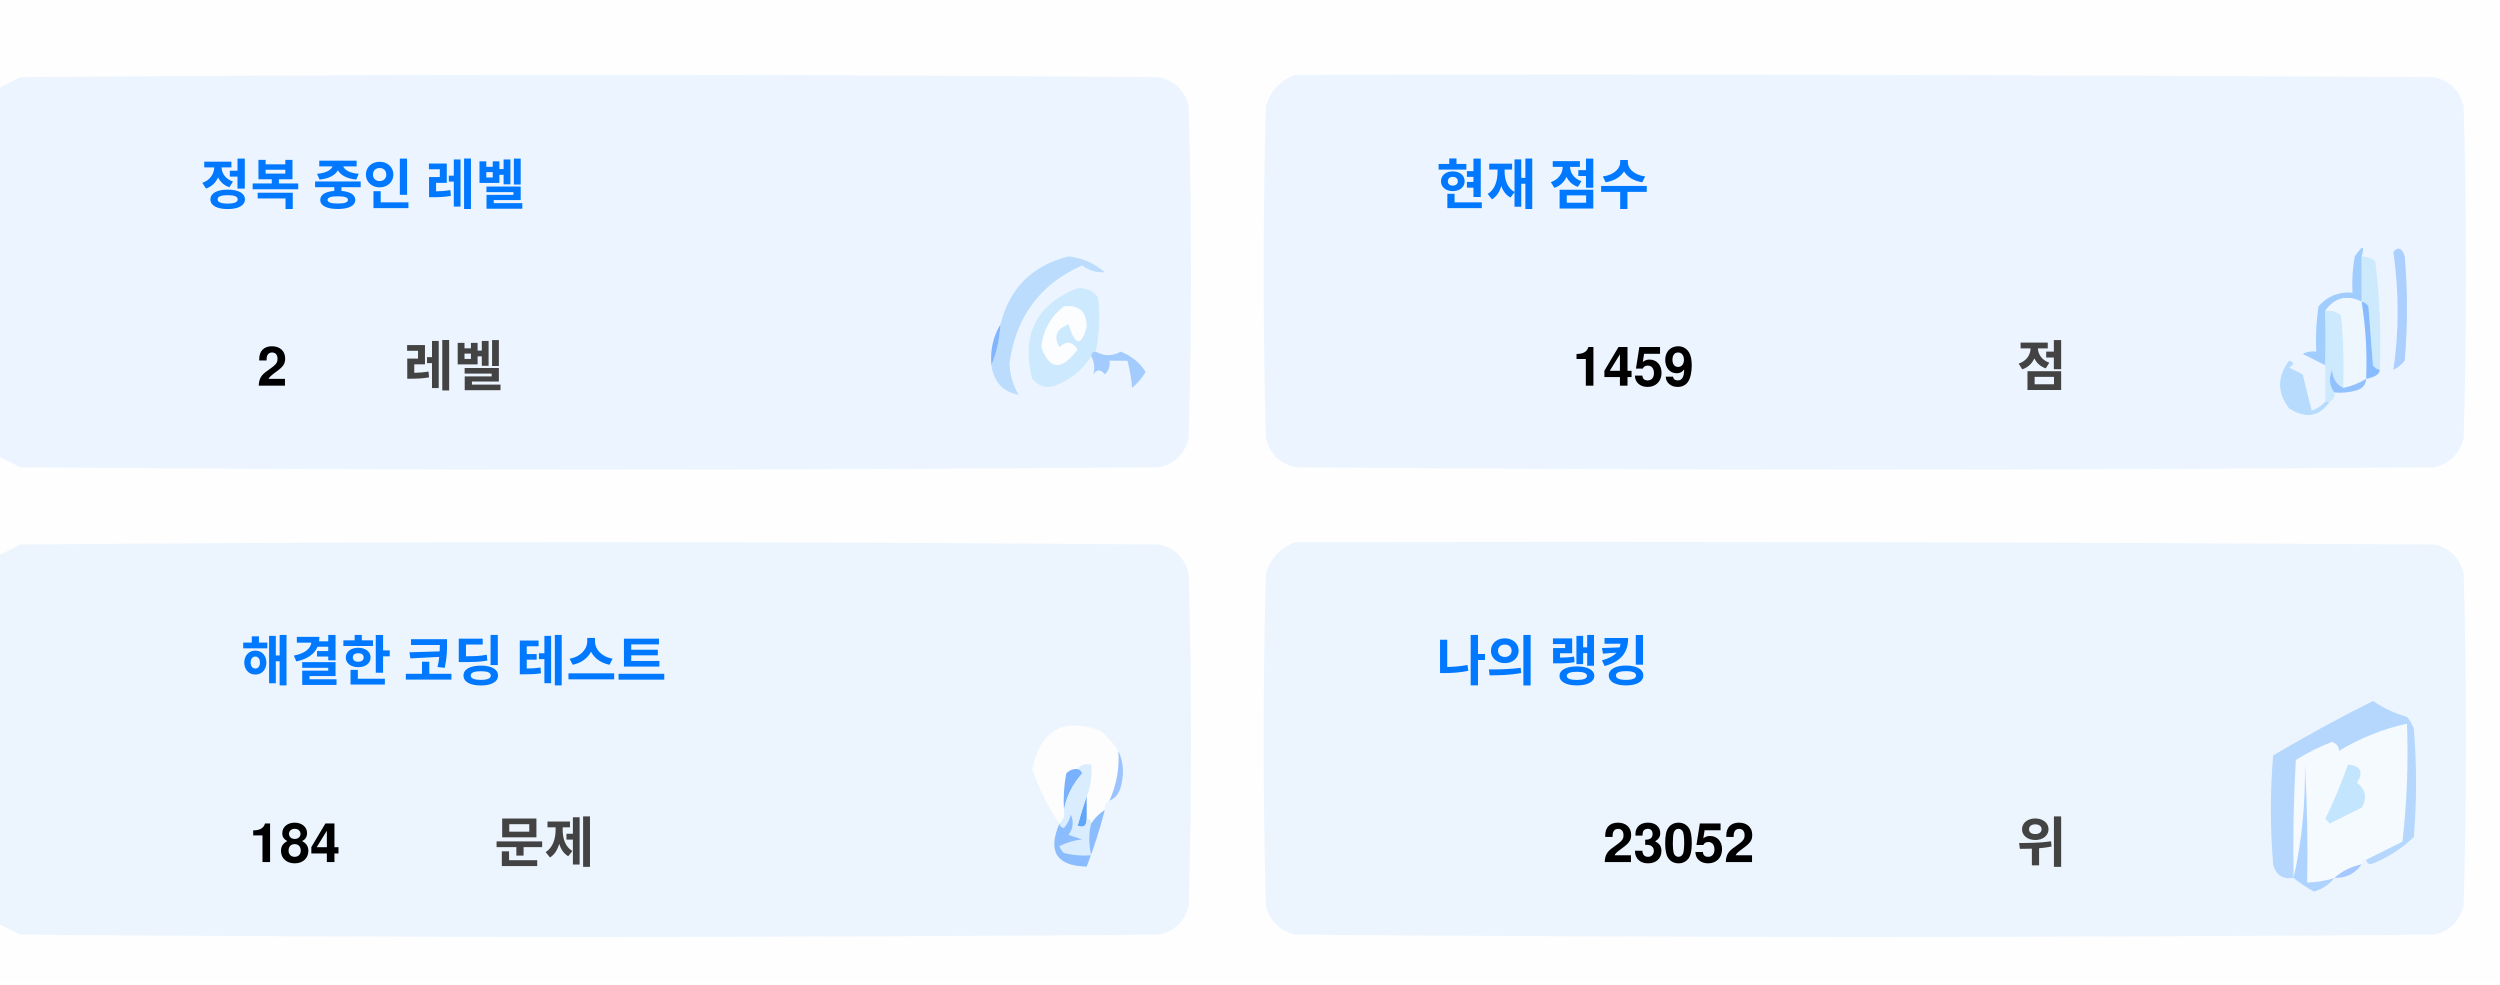
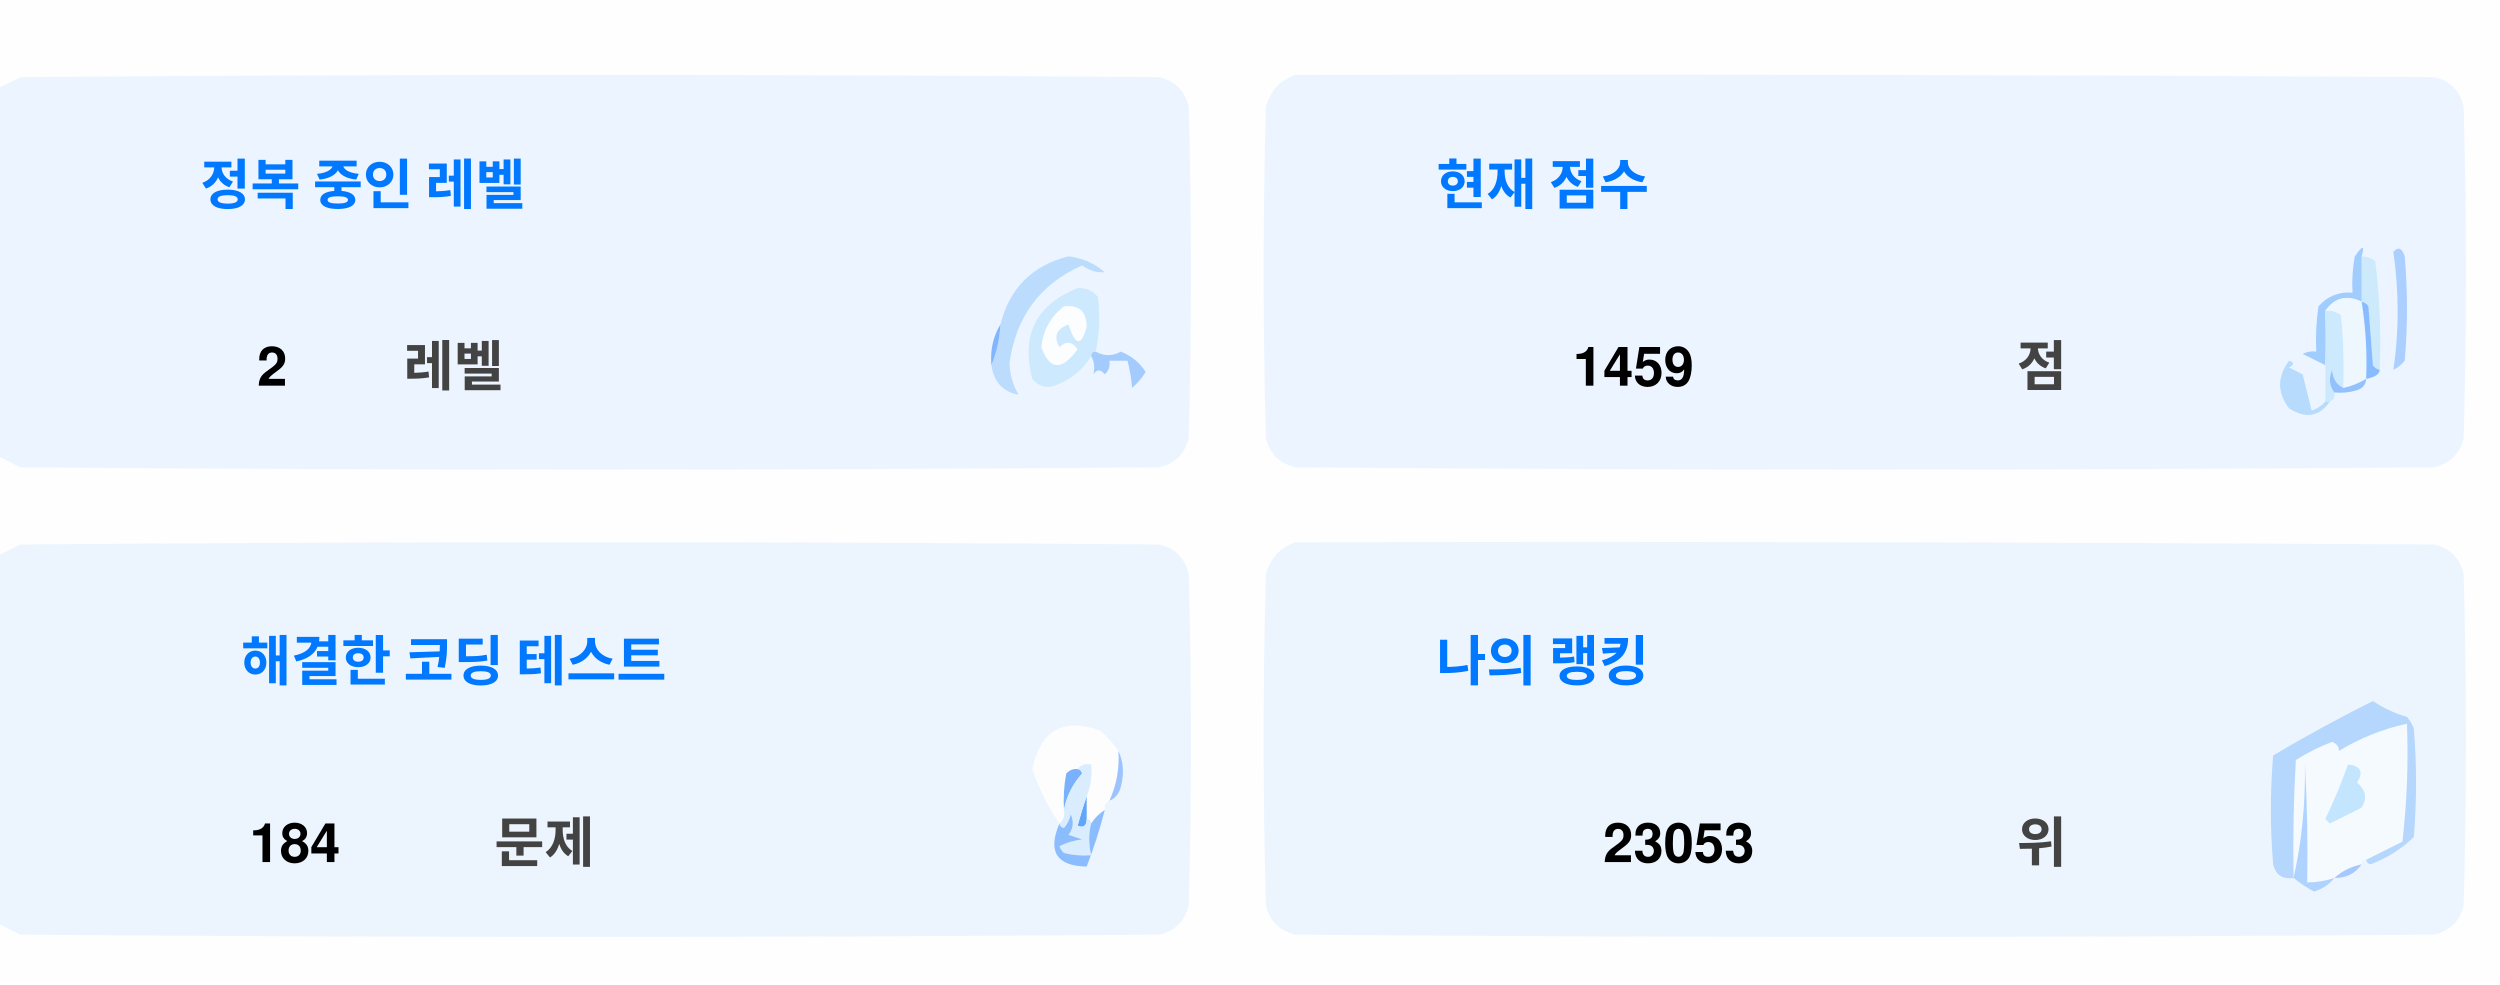
<svg xmlns="http://www.w3.org/2000/svg" version="1.1" width="551px" height="217px" style="shape-rendering:geometricPrecision; text-rendering:geometricPrecision; image-rendering:optimizeQuality; fill-rule:evenodd; clip-rule:evenodd">
  <style>.title {fill: #434343;font-size: 1rem;line-height: 1.5rem;font-weight: bold;font-family: -apple-system, BlinkMacSystemFont, Segoe UI, Helvetica, Arial, sans-serif, Apple Color Emoji, Segoe UI Emoji;}.desc {fill: #434343;font-size: 2.5rem;font-weight: bold;line-height: 1.5rem;font-family: -apple-system, BlinkMacSystemFont, Segoe UI, Helvetica, Arial, sans-serif, Apple Color Emoji, Segoe UI Emoji;}.desc-2 {fill: #434343;font-size: 1rem;font-weight: bold;line-height: 1.5rem;font-family: -apple-system, BlinkMacSystemFont, Segoe UI, Helvetica, Arial, sans-serif, Apple Color Emoji, Segoe UI Emoji;}.text, .desc {animation: twinkling 4s ease-in-out infinite;}@keyframes twinkling {40% { opacity: 1; }50% { opacity: 0.5; }60% { opacity: 1; }70% { opacity: 0.5; }80% { opacity: 1; }}</style>
  <g>
    <path style="opacity:1" fill="#fefefe" d="M -0.5,-0.5 C 183.167,-0.5 366.833,-0.5 550.5,-0.5C 550.5,71.833 550.5,144.167 550.5,216.5C 366.833,216.5 183.167,216.5 -0.5,216.5C -0.5,212.167 -0.5,207.833 -0.5,203.5C 1.14,204.32 2.807,205.153 4.5,206C 88.167,206.667 171.833,206.667 255.5,206C 259,205.167 261.167,203 262,199.5C 262.667,175.167 262.667,150.833 262,126.5C 261.167,123 259,120.833 255.5,120C 171.833,119.333 88.167,119.333 4.5,120C 2.807,120.847 1.14,121.68 -0.5,122.5C -0.5,115.167 -0.5,107.833 -0.5,100.5C 1.14,101.32 2.807,102.153 4.5,103C 88.167,103.667 171.833,103.667 255.5,103C 259,102.167 261.167,100 262,96.5C 262.667,72.167 262.667,47.833 262,23.5C 261.167,20 259,17.833 255.5,17C 171.833,16.333 88.167,16.333 4.5,17C 2.807,17.847 1.14,18.68 -0.5,19.5C -0.5,12.833 -0.5,6.167 -0.5,-0.5 Z" />
  </g>
  <g>
    <path style="opacity:1" fill="#ecf5ff" d="M -0.5,100.5 C -0.5,73.5 -0.5,46.5 -0.5,19.5C 1.14,18.68 2.807,17.847 4.5,17C 88.167,16.333 171.833,16.333 255.5,17C 259,17.833 261.167,20 262,23.5C 262.667,47.833 262.667,72.167 262,96.5C 261.167,100 259,102.167 255.5,103C 171.833,103.667 88.167,103.667 4.5,103C 2.807,102.153 1.14,101.32 -0.5,100.5 Z" />
  </g>
  <g>
    <path style="opacity:1" fill="#ecf5ff" d="M 285.5,16.5 C 369.167,16.333 452.834,16.5 536.5,17C 540,17.833 542.167,20 543,23.5C 543.667,47.833 543.667,72.167 543,96.5C 542.167,100 540,102.167 536.5,103C 452.833,103.667 369.167,103.667 285.5,103C 282,102.167 279.833,100 279,96.5C 278.333,72.167 278.333,47.833 279,23.5C 280.018,19.985 282.185,17.652 285.5,16.5 Z" />
  </g>
  <g>
    <path style="opacity:1" fill="#cdeafd" d="M 520.5,56.5 C 521.583,56.539 522.583,56.873 523.5,57.5C 524.498,65.472 524.831,73.472 524.5,81.5C 523.883,81.389 523.383,81.056 523,80.5C 522.667,76.167 522.333,71.833 522,67.5C 521.617,66.944 521.117,66.611 520.5,66.5C 520.5,63.167 520.5,59.833 520.5,56.5 Z" />
  </g>
  <g>
    <path style="opacity:1" fill="#abcfff" d="M 527.5,55.5 C 528.566,54.308 529.399,54.641 530,56.5C 530.667,64.167 530.667,71.833 530,79.5C 529.311,80.357 528.478,81.023 527.5,81.5C 528.758,73.08 528.758,64.414 527.5,55.5 Z" />
  </g>
  <g>
    <path style="opacity:1" fill="#bbdcfd" d="M 218.5,80.5 C 219.657,77.727 220.324,74.727 220.5,71.5C 222.49,63.51 227.49,58.51 235.5,56.5C 238.528,56.847 241.194,58.014 243.5,60C 241.744,60.141 240.078,59.641 238.5,58.5C 229.247,62.607 223.914,69.773 222.5,80C 222.565,82.526 223.232,84.859 224.5,87C 221.07,86.397 219.07,84.231 218.5,80.5 Z" />
  </g>
  <g>
    <path style="opacity:1" fill="#cde9fd" d="M 241.5,77.5 C 240.833,77.5 240.5,77.833 240.5,78.5C 238.628,81.529 235.961,83.695 232.5,85C 230.536,85.624 228.869,85.124 227.5,83.5C 225.021,73.791 228.354,67.124 237.5,63.5C 239.374,63.39 240.874,64.056 242,65.5C 242.497,69.524 242.331,73.524 241.5,77.5 Z" />
  </g>
  <g>
    <path style="opacity:1" fill="#fcfdfe" d="M 234.5,67.5 C 237.826,67.162 239.493,68.662 239.5,72C 238.334,76.434 237,76.267 235.5,71.5C 232.832,72.515 232.166,74.182 233.5,76.5C 235.017,75.089 236.351,75.256 237.5,77C 234.006,81.771 231.34,81.605 229.5,76.5C 229.904,72.771 231.571,69.771 234.5,67.5 Z" />
  </g>
  <g>
    <path style="opacity:1" fill="#a1ccfe" d="M 520.5,56.5 C 520.5,59.833 520.5,63.167 520.5,66.5C 517.238,64.922 514.572,65.589 512.5,68.5C 512.617,72.81 512.617,76.81 512.5,80.5C 510.86,79.68 509.193,78.847 507.5,78C 508.448,77.517 509.448,77.35 510.5,77.5C 510.335,74.15 510.502,70.817 511,67.5C 512.995,65.253 515.495,64.253 518.5,64.5C 518.336,61.813 518.503,59.146 519,56.5C 520.731,53.969 521.231,53.969 520.5,56.5 Z" />
  </g>
  <g>
    <path style="opacity:1" fill="#cde9fd" d="M 512.5,68.5 C 513.822,68.33 514.989,68.663 516,69.5C 516.499,74.823 516.666,80.156 516.5,85.5C 514.955,84.77 514.122,83.437 514,81.5C 513.22,83.387 513.387,85.054 514.5,86.5C 514.672,87.492 514.338,88.158 513.5,88.5C 513.167,88.5 512.833,88.5 512.5,88.5C 512.5,85.833 512.5,83.167 512.5,80.5C 512.617,76.81 512.617,72.81 512.5,68.5 Z" />
  </g>
  <g>
    <path style="opacity:1" fill="#eef6fe" d="M 520.5,66.5 C 521.407,72.106 521.74,77.773 521.5,83.5C 519.95,84.441 518.284,85.108 516.5,85.5C 516.666,80.156 516.499,74.823 516,69.5C 514.989,68.663 513.822,68.33 512.5,68.5C 514.572,65.589 517.238,64.922 520.5,66.5 Z" />
  </g>
  <g>
    <path style="opacity:1" fill="#88bcff" d="M 520.5,66.5 C 521.117,66.611 521.617,66.944 522,67.5C 522.333,71.833 522.667,76.167 523,80.5C 523.383,81.056 523.883,81.389 524.5,81.5C 524.445,82.469 523.445,83.136 521.5,83.5C 521.74,77.773 521.407,72.106 520.5,66.5 Z" />
  </g>
  <g>
    <path style="opacity:1" fill="#82b5fe" d="M 220.5,71.5 C 220.324,74.727 219.657,77.727 218.5,80.5C 218.215,77.171 218.882,74.171 220.5,71.5 Z" />
  </g>
  <g>
    <path style="opacity:1" fill="#a3cbfe" d="M 240.5,78.5 C 240.5,77.833 240.833,77.5 241.5,77.5C 243.391,78.536 245.224,78.536 247,77.5C 249.391,78.429 251.225,79.929 252.5,82C 251.681,83.319 250.681,84.486 249.5,85.5C 249.409,83.777 249.075,81.777 248.5,79.5C 247.167,79.5 245.833,79.5 244.5,79.5C 244.719,80.675 244.386,81.675 243.5,82.5C 242.575,81.359 241.741,81.359 241,82.5C 241.331,80.981 241.164,79.648 240.5,78.5 Z" />
  </g>
  <g>
    <path style="opacity:1" fill="#b7dbfd" d="M 512.5,88.5 C 512.833,88.5 513.167,88.5 513.5,88.5C 511.199,91.857 508.199,92.357 504.5,90C 501.872,86.535 501.872,83.035 504.5,79.5C 505.696,79.846 505.696,80.346 504.5,81C 505.5,81.5 506.5,82 507.5,82.5C 508.167,85.167 508.833,87.833 509.5,90.5C 510.739,90.058 511.739,89.391 512.5,88.5 Z" />
  </g>
  <g>
    <path style="opacity:1" fill="#92c1fe" d="M 516.5,85.5 C 518.284,85.108 519.95,84.441 521.5,83.5C 521.423,84.75 520.756,85.583 519.5,86C 517.866,86.493 516.199,86.66 514.5,86.5C 513.387,85.054 513.22,83.387 514,81.5C 514.122,83.437 514.955,84.77 516.5,85.5 Z" />
  </g>
  <g>
    <path style="opacity:1" fill="#ecf5fe" d="M -0.5,203.5 C -0.5,176.5 -0.5,149.5 -0.5,122.5C 1.14,121.68 2.807,120.847 4.5,120C 88.167,119.333 171.833,119.333 255.5,120C 259,120.833 261.167,123 262,126.5C 262.667,150.833 262.667,175.167 262,199.5C 261.167,203 259,205.167 255.5,206C 171.833,206.667 88.167,206.667 4.5,206C 2.807,205.153 1.14,204.32 -0.5,203.5 Z" />
  </g>
  <g>
    <path style="opacity:1" fill="#ecf5fe" d="M 285.5,119.5 C 369.167,119.333 452.834,119.5 536.5,120C 540,120.833 542.167,123 543,126.5C 543.667,150.833 543.667,175.167 543,199.5C 542.167,203 540,205.167 536.5,206C 452.833,206.667 369.167,206.667 285.5,206C 282,205.167 279.833,203 279,199.5C 278.333,175.167 278.333,150.833 279,126.5C 280.018,122.985 282.185,120.652 285.5,119.5 Z" />
  </g>
  <g>
    <path style="opacity:1" fill="#fdfdfe" d="M 246.5,165.5 C 246.758,169.367 246.092,173.034 244.5,176.5C 243.662,176.842 243.328,177.508 243.5,178.5C 242.272,179.306 241.272,180.306 240.5,181.5C 240.5,180.833 240.167,180.5 239.5,180.5C 239.5,178.833 239.5,177.167 239.5,175.5C 240.369,173.283 240.702,170.95 240.5,168.5C 239.209,168.263 238.209,168.596 237.5,169.5C 236.504,169.414 235.671,169.748 235,170.5C 234.503,173.146 234.336,175.813 234.5,178.5C 234.737,179.791 234.404,180.791 233.5,181.5C 230.986,177.806 228.986,173.806 227.5,169.5C 229.309,160.957 234.309,158.124 242.5,161C 244.07,162.397 245.404,163.897 246.5,165.5 Z" />
  </g>
  <g>
    <path style="opacity:1" fill="#f5faff" d="M 521.5,189.5 C 520.833,189.5 520.5,189.833 520.5,190.5C 518.181,190.992 516.181,191.992 514.5,193.5C 512.565,194.15 510.565,194.483 508.5,194.5C 508.666,185.827 508.5,177.16 508,168.5C 508.141,177.227 507.308,185.56 505.5,193.5C 505.334,184.827 505.5,176.16 506,167.5C 508.527,165.903 511.194,164.57 514,163.5C 515.011,163.892 515.511,164.559 515.5,165.5C 520.21,162.641 525.21,160.641 530.5,159.5C 530.831,168.192 530.498,176.859 529.5,185.5C 526.807,186.847 524.14,188.18 521.5,189.5 Z" />
  </g>
  <g>
    <path style="opacity:1" fill="#b6d7fd" d="M 521.5,189.5 C 524.14,188.18 526.807,186.847 529.5,185.5C 530.498,176.859 530.831,168.192 530.5,159.5C 525.21,160.641 520.21,162.641 515.5,165.5C 515.511,164.559 515.011,163.892 514,163.5C 511.194,164.57 508.527,165.903 506,167.5C 505.5,176.16 505.334,184.827 505.5,193.5C 503.089,193.863 501.589,192.863 501,190.5C 500.333,182.5 500.333,174.5 501,166.5C 508.173,162.246 515.507,158.246 523,154.5C 525.304,156.068 527.804,157.235 530.5,158C 531.126,158.75 531.626,159.584 532,160.5C 532.667,168.5 532.667,176.5 532,184.5C 529.292,187.111 526.125,189.111 522.5,190.5C 521.893,190.376 521.56,190.043 521.5,189.5 Z" />
  </g>
  <g>
    <path style="opacity:1" fill="#c3e5fe" d="M 517.5,168.5 C 520.317,168.801 520.984,170.134 519.5,172.5C 521.439,174.122 521.772,175.956 520.5,178C 518.167,179.167 515.833,180.333 513.5,181.5C 513.167,181.167 512.833,180.833 512.5,180.5C 514.414,176.515 516.081,172.515 517.5,168.5 Z" />
  </g>
  <g>
    <path style="opacity:1" fill="#7ab1fc" d="M 237.5,169.5 C 238.043,169.56 238.376,169.893 238.5,170.5C 236.395,172.836 235.062,175.503 234.5,178.5C 234.336,175.813 234.503,173.146 235,170.5C 235.671,169.748 236.504,169.414 237.5,169.5 Z" />
  </g>
  <g>
    <path style="opacity:1" fill="#afd3ff" d="M 514.5,193.5 C 513.378,194.947 511.878,195.947 510,196.5C 508.348,195.601 506.848,194.601 505.5,193.5C 507.308,185.56 508.141,177.227 508,168.5C 508.5,177.16 508.666,185.827 508.5,194.5C 510.565,194.483 512.565,194.15 514.5,193.5 Z" />
  </g>
  <g>
    <path style="opacity:1" fill="#9cc3fd" d="M 246.5,165.5 C 247.634,167.966 247.801,170.633 247,173.5C 246.623,174.942 245.79,175.942 244.5,176.5C 246.092,173.034 246.758,169.367 246.5,165.5 Z" />
  </g>
  <g>
    <path style="opacity:1" fill="#62a6fc" d="M 239.5,175.5 C 239.5,177.167 239.5,178.833 239.5,180.5C 239.483,182.028 238.816,182.528 237.5,182C 238.117,179.723 238.784,177.556 239.5,175.5 Z" />
  </g>
  <g>
    <path style="opacity:1" fill="#daedfe" d="M 237.5,169.5 C 238.209,168.596 239.209,168.263 240.5,168.5C 240.702,170.95 240.369,173.283 239.5,175.5C 238.784,177.556 238.117,179.723 237.5,182C 238.816,182.528 239.483,182.028 239.5,180.5C 240.167,180.5 240.5,180.833 240.5,181.5C 239.918,183.669 239.918,186.002 240.5,188.5C 238.473,188.662 236.473,188.495 234.5,188C 234.043,187.586 233.709,187.086 233.5,186.5C 235.078,185.702 236.744,185.202 238.5,185C 237.5,184.667 236.5,184.333 235.5,184C 236.554,182.612 236.72,181.112 236,179.5C 235.751,180.624 235.251,181.624 234.5,182.5C 233.893,182.376 233.56,182.043 233.5,181.5C 234.404,180.791 234.737,179.791 234.5,178.5C 235.062,175.503 236.395,172.836 238.5,170.5C 238.376,169.893 238.043,169.56 237.5,169.5 Z" />
  </g>
  <g>
    <path style="opacity:1" fill="#8bbcfd" d="M 243.5,178.5 C 242.395,182.803 241.062,186.969 239.5,191C 232.857,190.847 230.857,187.68 233.5,181.5C 233.56,182.043 233.893,182.376 234.5,182.5C 235.251,181.624 235.751,180.624 236,179.5C 236.72,181.112 236.554,182.612 235.5,184C 236.5,184.333 237.5,184.667 238.5,185C 236.744,185.202 235.078,185.702 233.5,186.5C 233.709,187.086 234.043,187.586 234.5,188C 236.473,188.495 238.473,188.662 240.5,188.5C 239.918,186.002 239.918,183.669 240.5,181.5C 241.272,180.306 242.272,179.306 243.5,178.5 Z" />
  </g>
  <g>
    <path style="opacity:1" fill="#a4c8ff" d="M 520.5,190.5 C 519.089,192.539 517.089,193.539 514.5,193.5C 516.181,191.992 518.181,190.992 520.5,190.5 Z" />
  </g>
  <text text-anchor="middle" x="80" y="45" class="title" style="fill:#0078ff;" stroke="#none" stroke-width="1">정복 중인 레벨</text>
  <text text-anchor="middle" x="60" y="85" class="desc" style="fill:#000000;" stroke="#none" stroke-width="1">2</text>
  <text text-anchor="middle" x="100" y="85" class="desc-2" style="fill:#434343;" stroke="#none" stroke-width="1">레벨</text>
  <text text-anchor="middle" x="340" y="45" class="title" style="fill:#0078ff;" stroke="#none" stroke-width="1">현재 점수</text>
  <text text-anchor="middle" x="360" y="85" class="desc" style="fill:#000000;" stroke="#none" stroke-width="1">1459</text>
  <text text-anchor="middle" x="450" y="85" class="desc-2" style="fill:#434343;" stroke="#none" stroke-width="1">점</text>
  <text text-anchor="middle" x="100" y="150" class="title" style="fill:#0078ff;" stroke="#none" stroke-width="1">해결한 코딩 테스트</text>
  <text text-anchor="middle" x="65" y="190" class="desc" style="fill:#000000;" stroke="#none" stroke-width="1">184</text>
  <text text-anchor="middle" x="120" y="190" class="desc-2" style="fill:#434343;" stroke="#none" stroke-width="1">문제</text>
  <text text-anchor="middle" x="340" y="150" class="title" style="fill:#0078ff;" stroke="#none" stroke-width="1">나의 랭킹</text>
-   <text text-anchor="middle" x="370" y="190" class="desc" style="fill:#000000;" stroke="#none" stroke-width="1">23052</text>
+   <text text-anchor="middle" x="370" y="190" class="desc" style="fill:#000000;" stroke="#none" stroke-width="1">23053</text>
  <text text-anchor="middle" x="450" y="190" class="desc-2" style="fill:#434343;" stroke="#none" stroke-width="1">위</text>
</svg>
